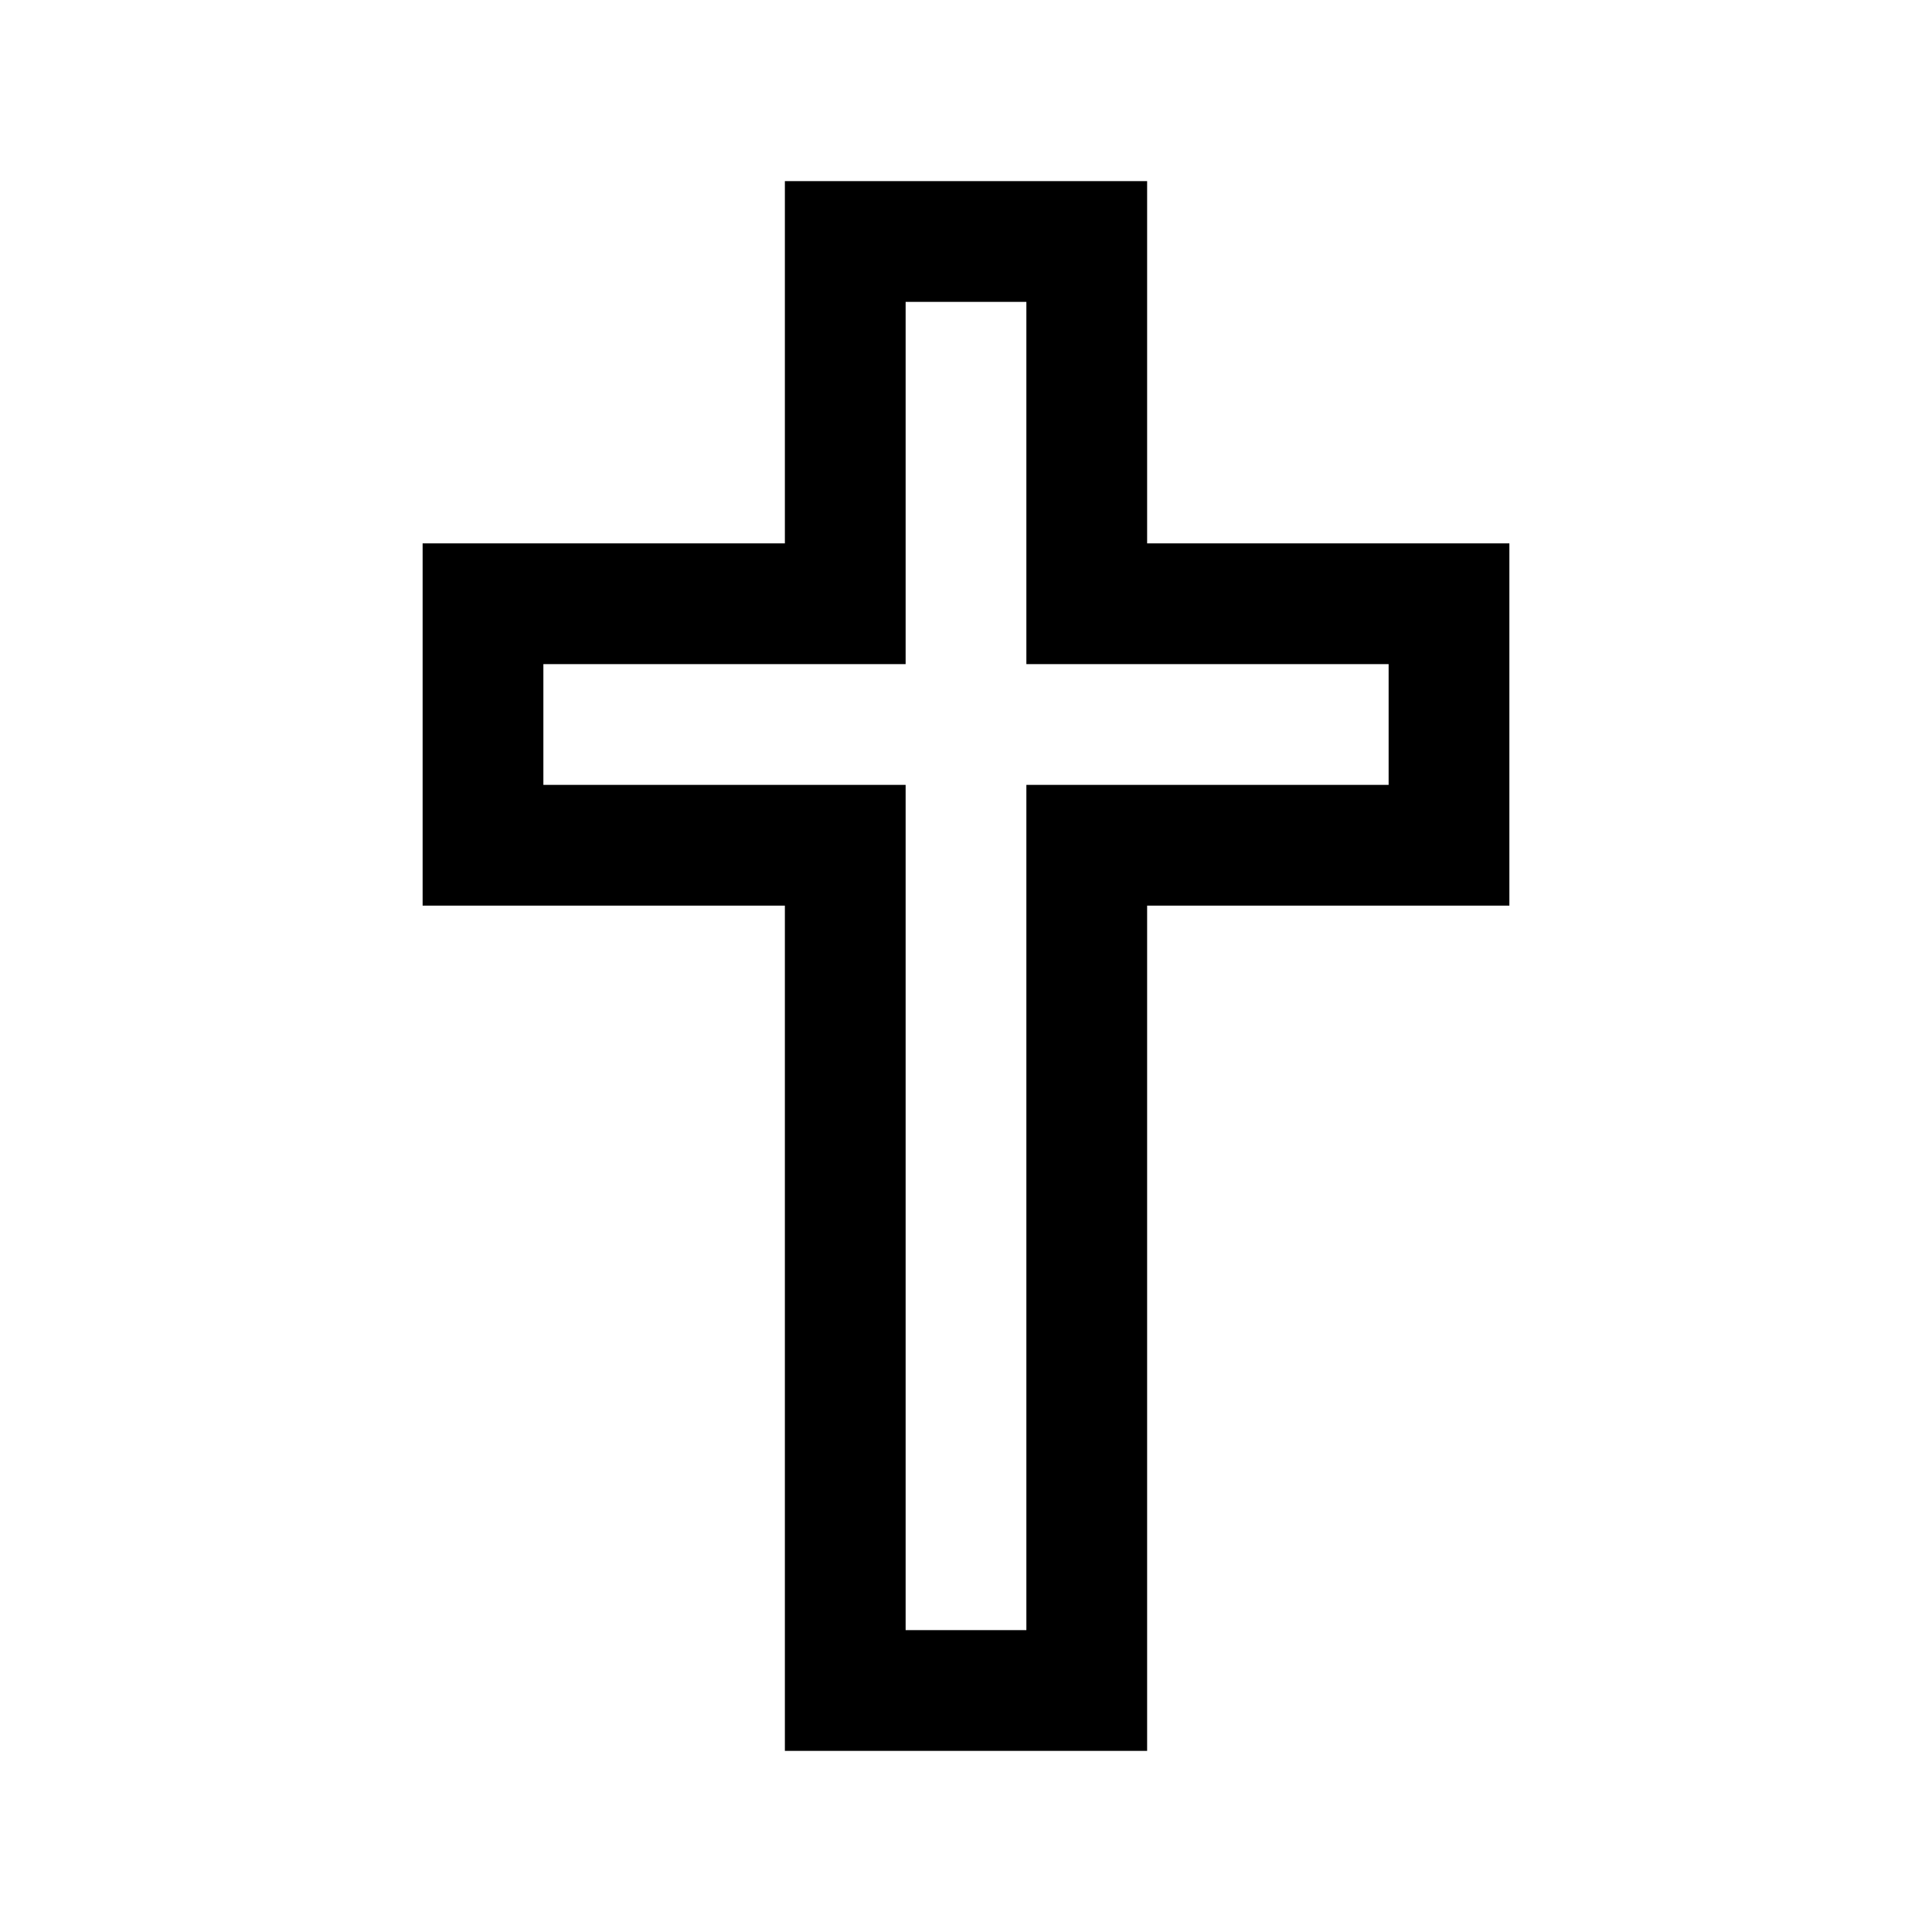
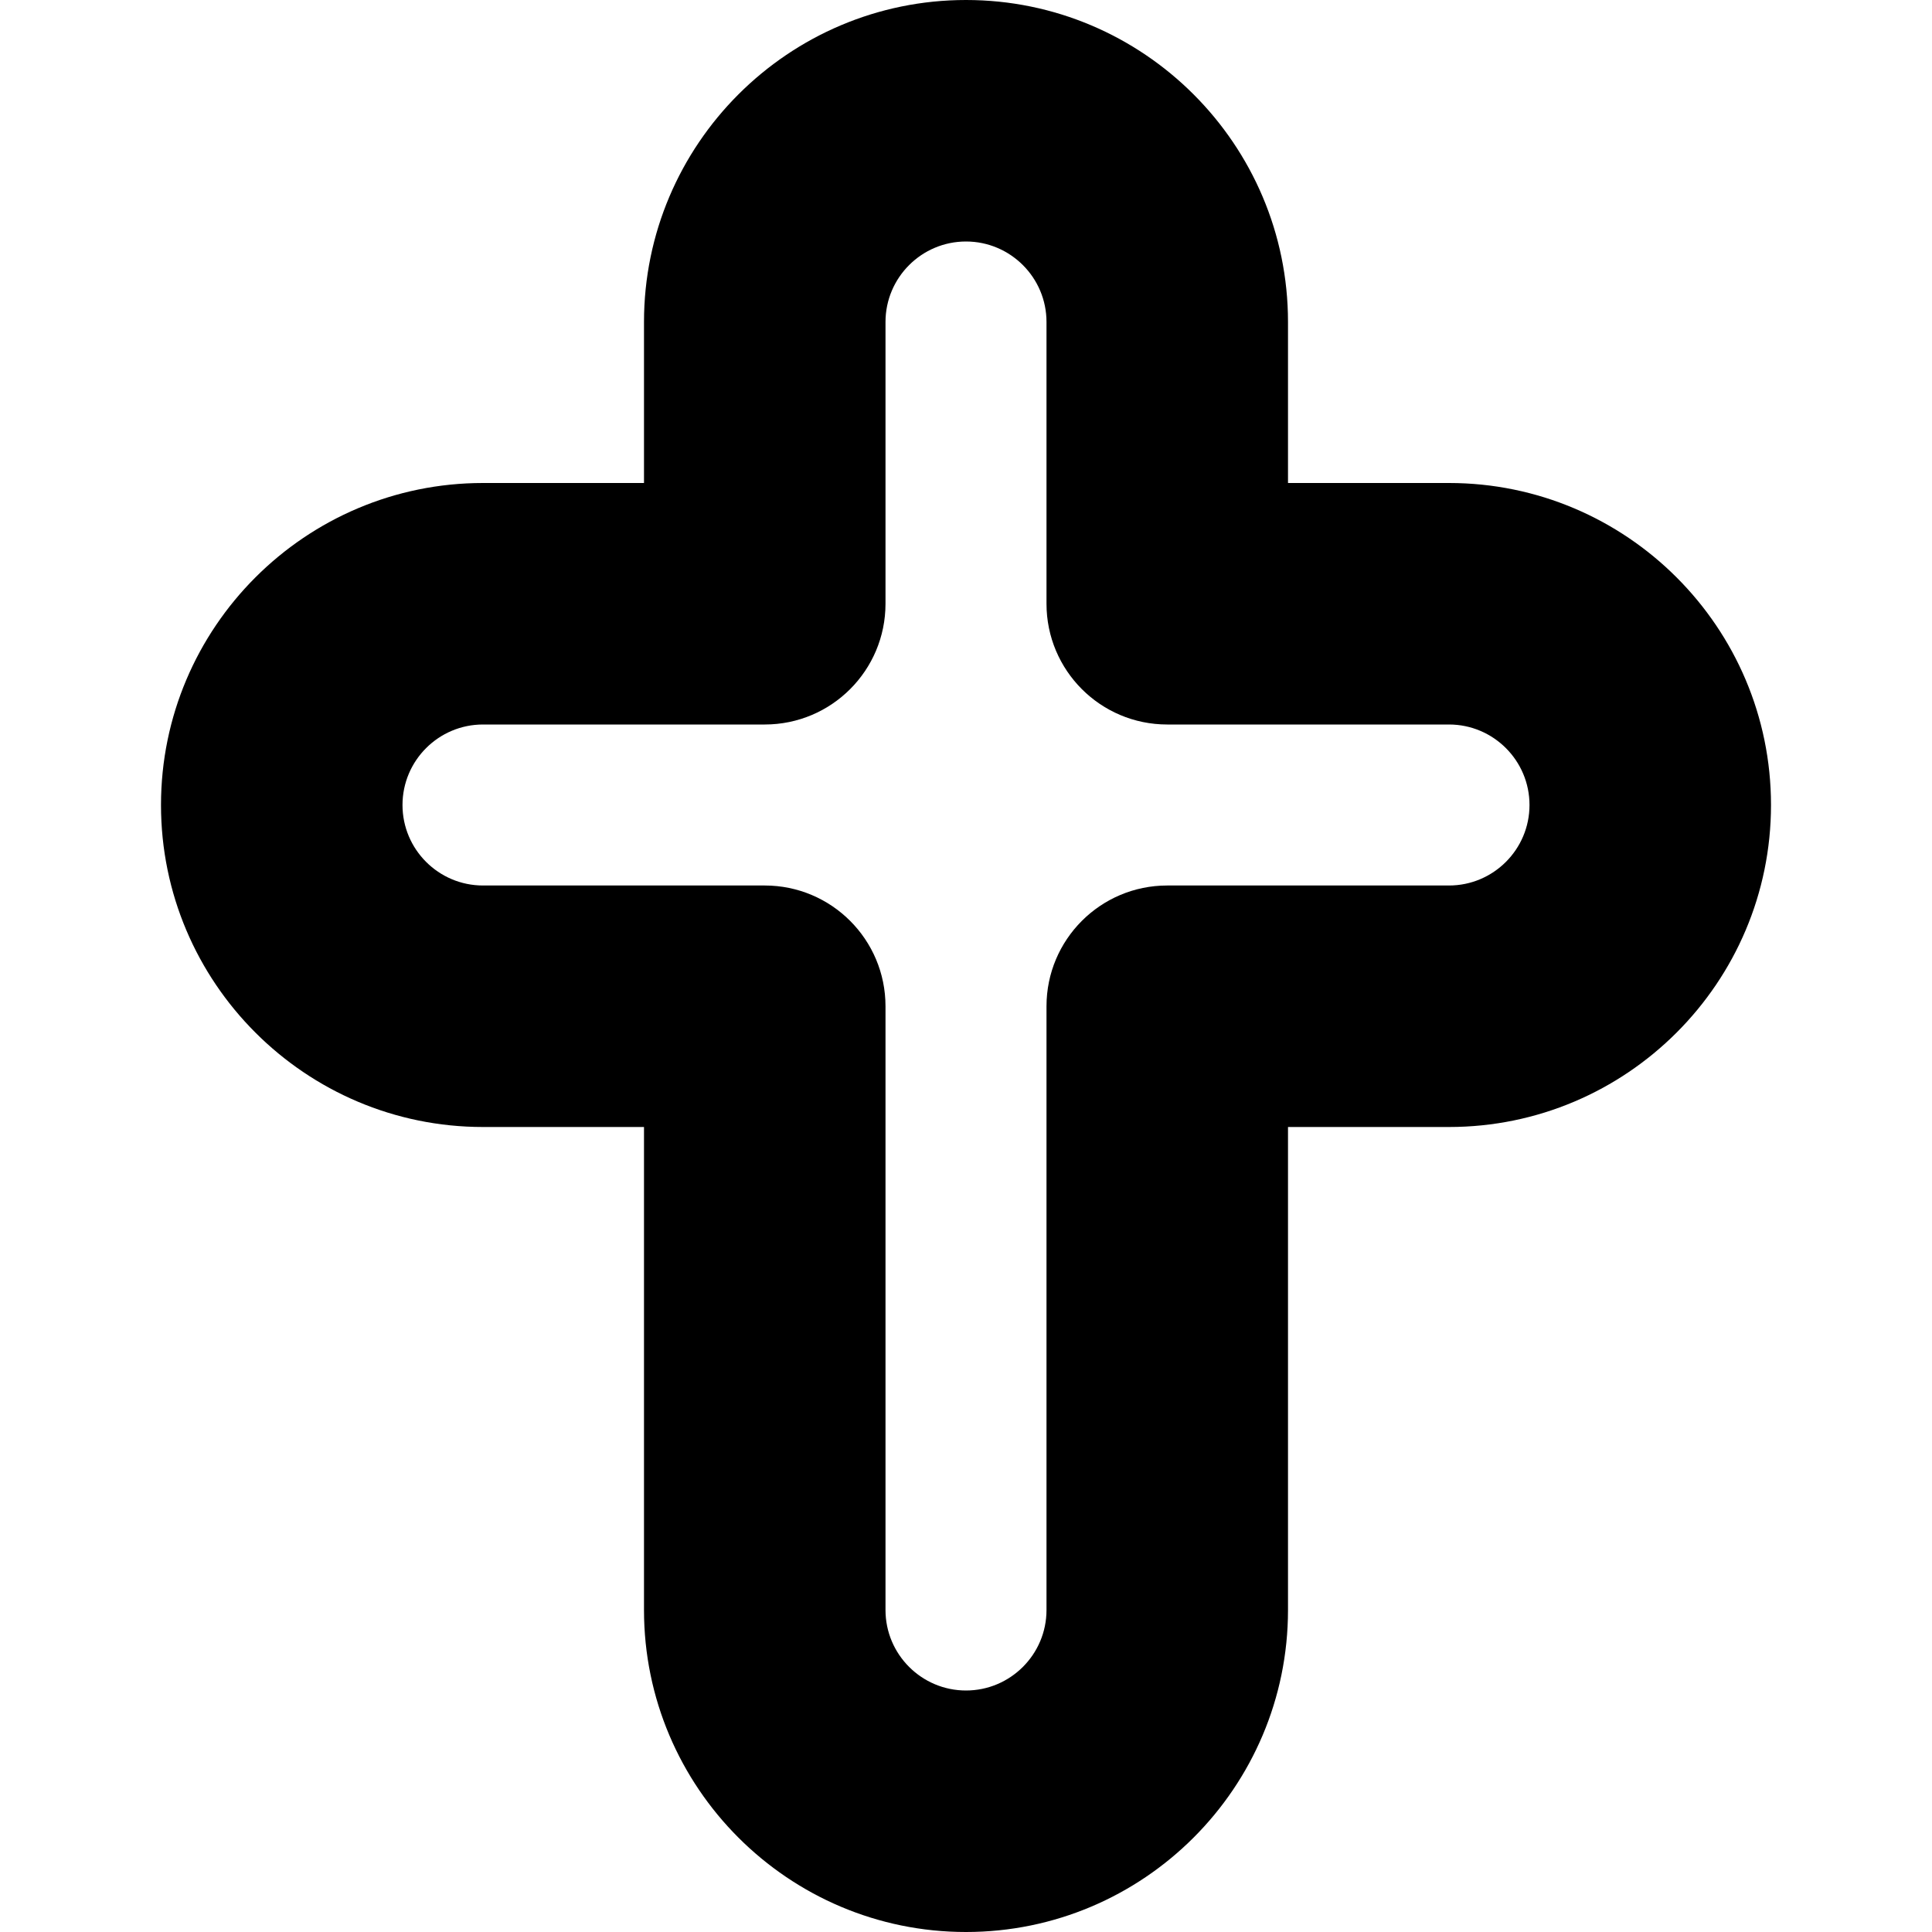
- <svg xmlns="http://www.w3.org/2000/svg" viewBox="0 0 32 32">
-   <path d="M 13 3 L 13 9 L 7 9 L 7 15 L 13 15 L 13 29 L 19 29 L 19 15 L 25 15 L 25 9 L 19 9 L 19 3 Z M 15 5 L 17 5 L 17 11 L 23 11 L 23 13 L 17 13 L 17 27 L 15 27 L 15 13 L 9 13 L 9 11 L 15 11 Z" />
+ <svg xmlns="http://www.w3.org/2000/svg" id="Layer_1" data-name="Layer 1" viewBox="0 0 24 24" width="512" height="512">
+   <path d="M12,24c-2.206,0-4-1.794-4-4v-6h-2c-2.206,0-4-1.794-4-4s1.794-4,4-4h2v-2c0-2.206,1.794-4,4-4s4,1.794,4,4v2h2c2.206,0,4,1.794,4,4s-1.794,4-4,4h-2v6c0,2.206-1.794,4-4,4ZM6,9c-.551,0-1,.448-1,1s.449,1,1,1h3.5c.829,0,1.5,.672,1.5,1.5v7.5c0,.552,.449,1,1,1s1-.448,1-1v-7.5c0-.828,.671-1.5,1.5-1.5h3.5c.551,0,1-.448,1-1s-.449-1-1-1h-3.5c-.829,0-1.5-.672-1.5-1.5v-3.5c0-.552-.449-1-1-1s-1,.448-1,1v3.5c0,.828-.671,1.5-1.5,1.5h-3.5Z" />
</svg>
